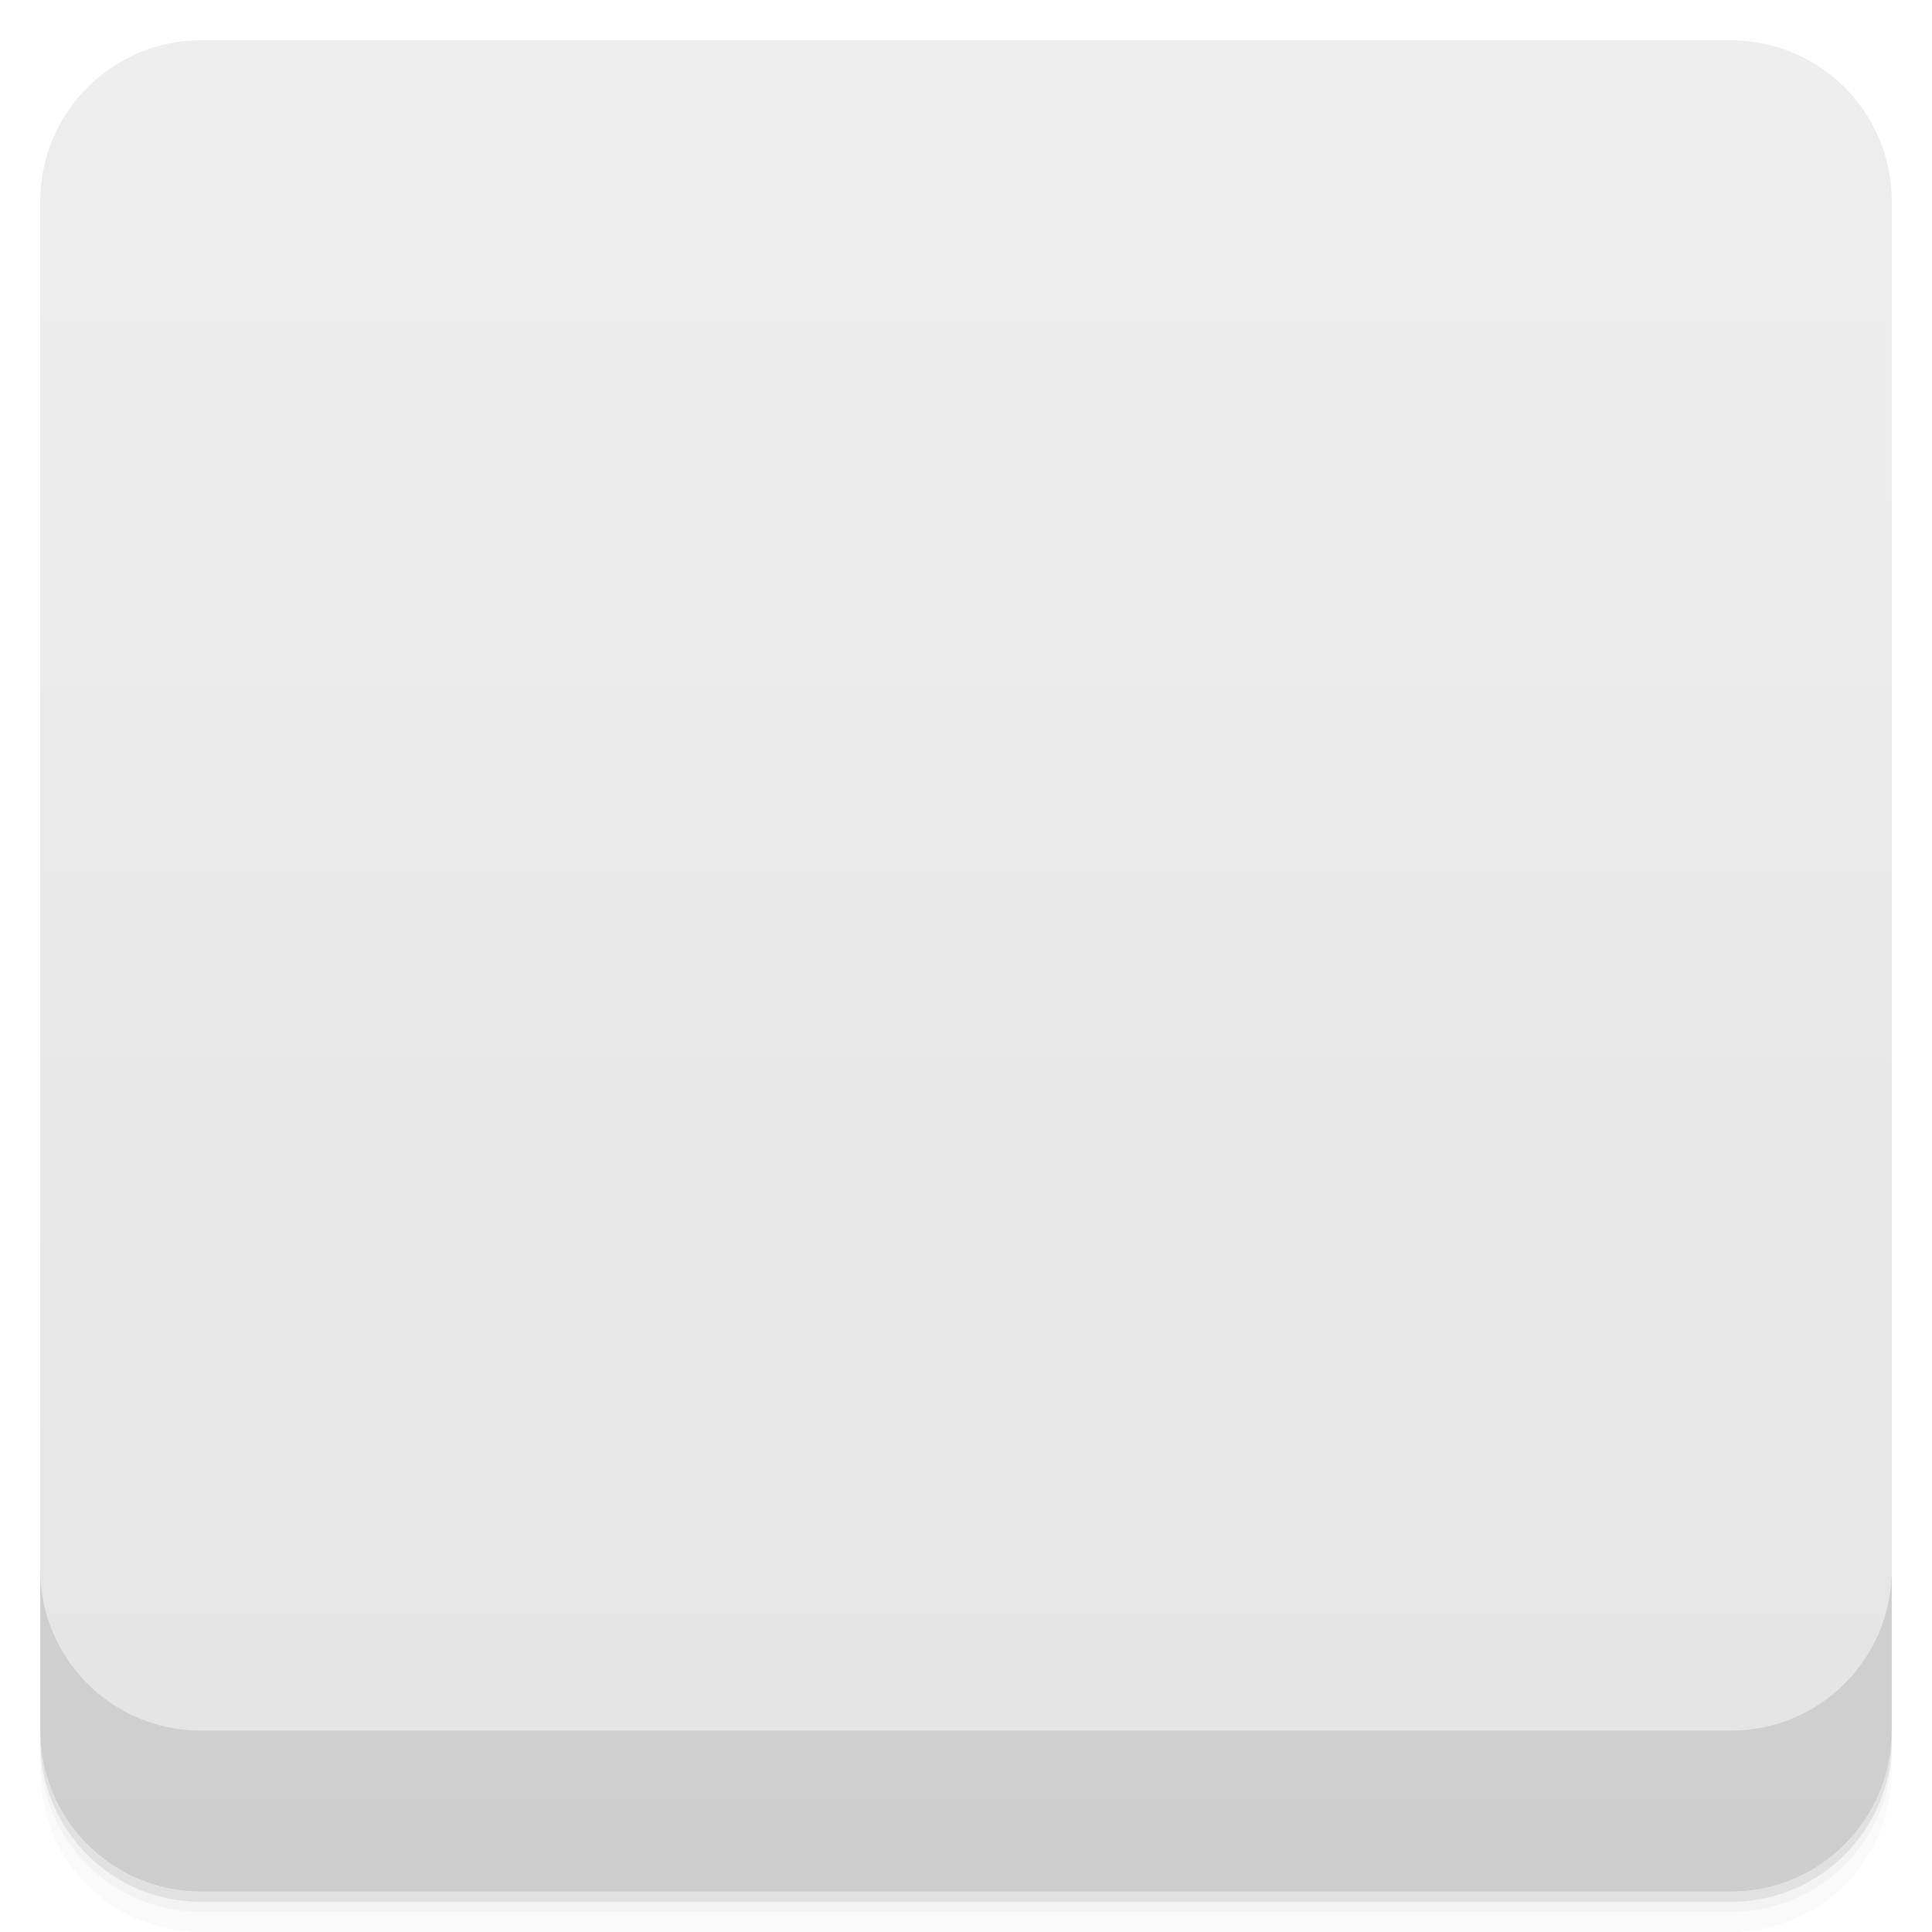
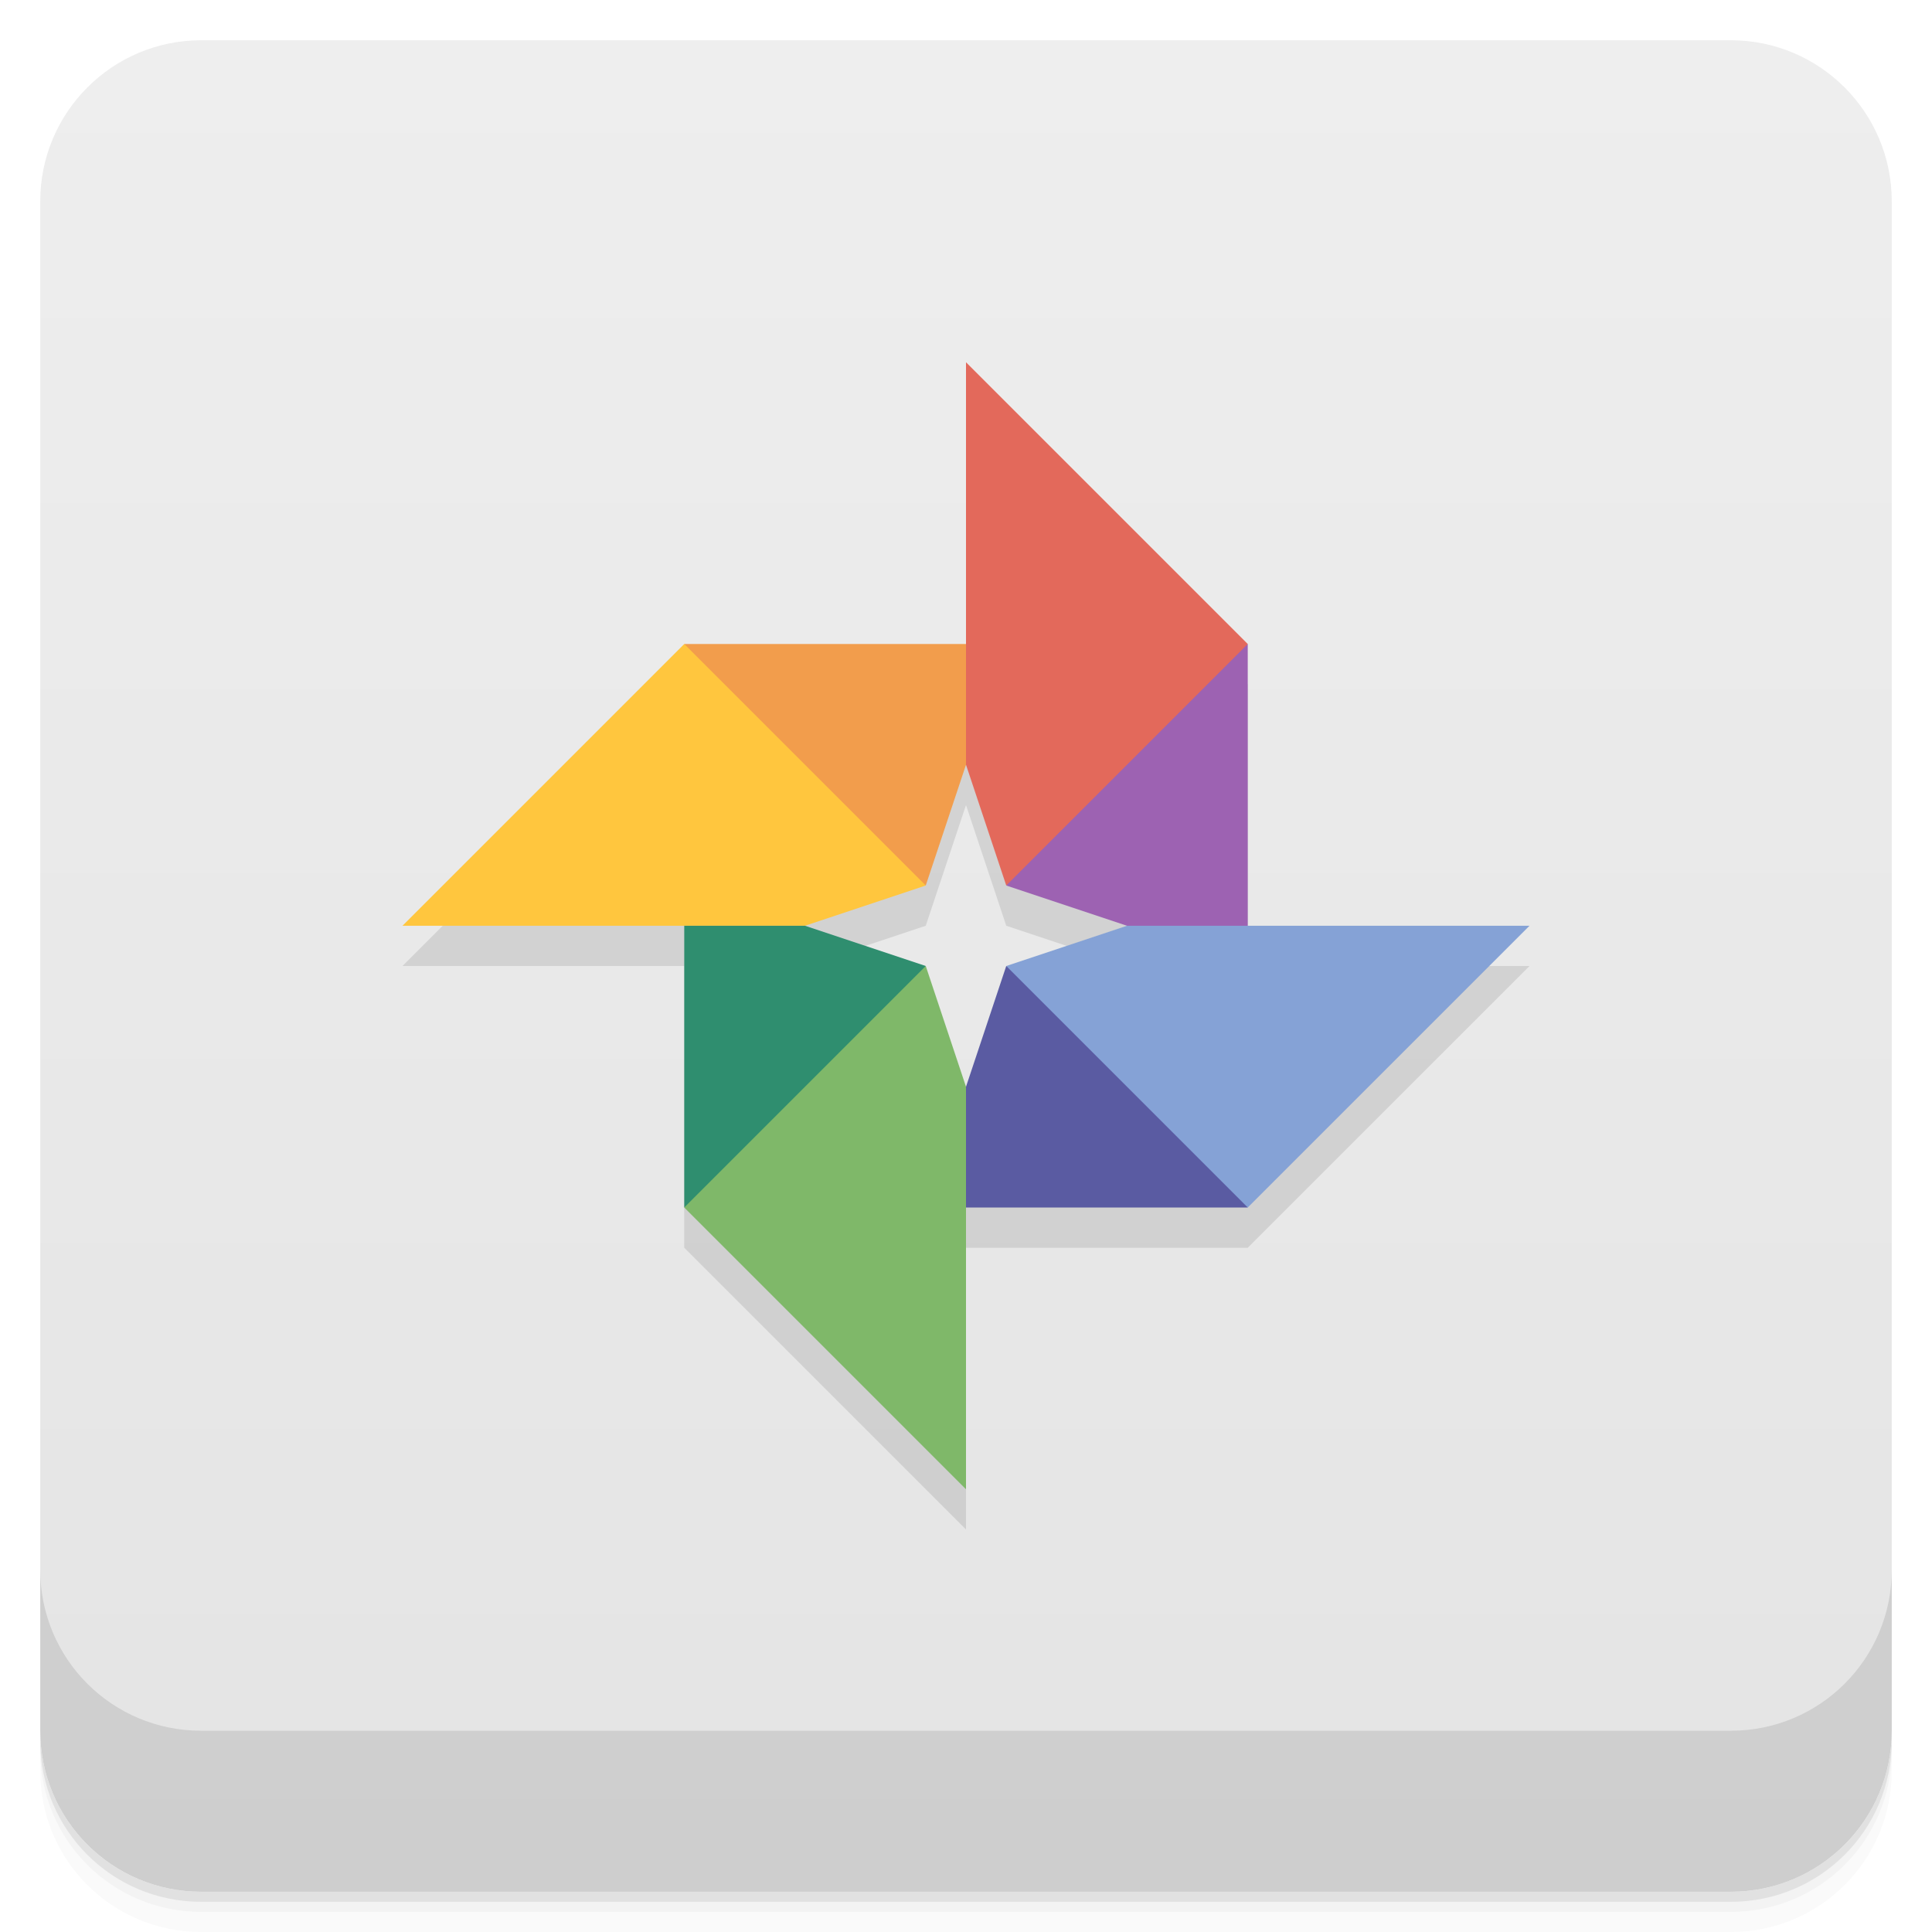
- <svg viewBox="0 0 48 48">
+ <svg xmlns="http://www.w3.org/2000/svg" version="1.1" viewBox="0 0 48 48">
  <defs>
-     <linearGradient id="linearGradient3764" x1="1" x2="47" gradientUnits="userSpaceOnUse" gradientTransform="translate(-48,0.00221467)">
-       <stop stop-color="#e4e4e4" stop-opacity="1" />
-       <stop offset="1" stop-color="#eee" stop-opacity="1" />
+     <linearGradient id="linearGradient3764" x2="47" gradientUnits="userSpaceOnUse" x1="1" gradientTransform="translate(-48 .0022147)">
+       <stop stop-color="#e4e4e4" offset="0" />
+       <stop stop-color="#eee" offset="1" />
    </linearGradient>
-     <clipPath id="clipPath-438240090">
-       <g transform="translate(0,-1004.362)">
-         <rect rx="4" y="1005.36" x="1" height="46" width="46" fill="#1890d0" />
-       </g>
-     </clipPath>
-     <clipPath id="clipPath-451413631">
-       <g transform="translate(0,-1004.362)">
-         <rect rx="4" y="1005.36" x="1" height="46" width="46" fill="#1890d0" />
-       </g>
-     </clipPath>
  </defs>
-   <g>
-     <path d="m 1 43 l 0 0.25 c 0 2.216 1.784 4 4 4 l 38 0 c 2.216 0 4 -1.784 4 -4 l 0 -0.25 c 0 2.216 -1.784 4 -4 4 l -38 0 c -2.216 0 -4 -1.784 -4 -4 z m 0 0.5 l 0 0.5 c 0 2.216 1.784 4 4 4 l 38 0 c 2.216 0 4 -1.784 4 -4 l 0 -0.5 c 0 2.216 -1.784 4 -4 4 l -38 0 c -2.216 0 -4 -1.784 -4 -4 z" opacity="0.02" />
-     <path d="m 1 43.25 l 0 0.25 c 0 2.216 1.784 4 4 4 l 38 0 c 2.216 0 4 -1.784 4 -4 l 0 -0.25 c 0 2.216 -1.784 4 -4 4 l -38 0 c -2.216 0 -4 -1.784 -4 -4 z" opacity="0.05" />
-     <path d="m 1 43 l 0 0.25 c 0 2.216 1.784 4 4 4 l 38 0 c 2.216 0 4 -1.784 4 -4 l 0 -0.25 c 0 2.216 -1.784 4 -4 4 l -38 0 c -2.216 0 -4 -1.784 -4 -4 z" opacity="0.1" />
+   <path opacity=".02" d="m1 43v0.25c0 2.216 1.784 4 4 4h38c2.216 0 4-1.784 4-4v-0.25c0 2.216-1.784 4-4 4h-38c-2.216 0-4-1.784-4-4zm0 0.5v0.5c0 2.216 1.784 4 4 4h38c2.216 0 4-1.784 4-4v-0.5c0 2.216-1.784 4-4 4h-38c-2.216 0-4-1.784-4-4z" />
+   <path opacity=".05" d="m1 43.25v0.25c0 2.216 1.784 4 4 4h38c2.216 0 4-1.784 4-4v-0.25c0 2.216-1.784 4-4 4h-38c-2.216 0-4-1.784-4-4z" />
+   <path opacity=".1" d="m1 43v0.25c0 2.216 1.784 4 4 4h38c2.216 0 4-1.784 4-4v-0.25c0 2.216-1.784 4-4 4h-38c-2.216 0-4-1.784-4-4z" />
+   <rect rx="4" transform="rotate(-90)" height="46" width="46" y="1" x="-47" fill="url(#linearGradient3764)" />
+   <g transform="translate(0 -1004.4)">
+     <path opacity=".1" d="m1 1043.4v4c0 2.216 1.784 4 4 4h38c2.216 0 4-1.784 4-4v-4c0 2.216-1.784 4-4 4h-38c-2.216 0-4-1.784-4-4z" />
  </g>
-   <g>
-     <rect width="46" height="46" x="-47" y="1" rx="4" transform="matrix(0,-1,1,0,0,0)" fill="url(#linearGradient3764)" fill-opacity="1" />
-   </g>
-   <g>
-     <g clip-path="url(#clipPath-438240090)">
-       <g opacity="0.1">
-         <g>
-           <path d="m 12 24 l 6 -6 l 5 5 l -2.5 1 m -8.5 0" stroke="none" fill-rule="nonzero" fill-opacity="1" fill="#000" />
-           <path d="m 18 18 l 5 5 l 1 -2.5 l 0 -2.5 m -6 0" stroke="none" fill-rule="nonzero" fill-opacity="1" fill="#000" />
-           <path d="m 24 12 l 5.996 6 l -5 5 l -0.996 -2.504 m 0 -8.496" stroke="none" fill-rule="nonzero" fill-opacity="1" fill="#000" />
-           <path d="m 30 18 l -5 5 l 2.504 1 l 2.5 0 m -0.004 -6" stroke="none" fill-rule="nonzero" fill-opacity="1" fill="#000" />
-           <path d="m 36 24 l -6 5.996 l -5 -5 l 2.504 -0.996 m 8.496 0" stroke="none" fill-rule="nonzero" fill-opacity="1" fill="#000" />
-           <path d="m 30 30 l -5 -5 l -0.996 2.504 l 0 2.5 m 5.996 -0.004" stroke="none" fill-rule="nonzero" fill-opacity="1" fill="#000" />
-           <path d="m 24 36 l -6 -6 l 5 -5 l 1 2.504 m 0 8.496" stroke="none" fill-rule="nonzero" fill-opacity="1" fill="#000" />
-           <path d="m 18 30 l 5 -5 l -2.504 -0.996 l -2.5 0 m 0.004 5.996" stroke="none" fill-rule="nonzero" fill-opacity="1" fill="#000" />
-         </g>
-       </g>
-     </g>
-   </g>
-   <g>
-     <g clip-path="url(#clipPath-451413631)">
-       <g transform="translate(0,-1)">
-         <g>
-           <path d="m 12 24 l 6 -6 l 5 5 l -2.5 1 m -8.5 0" fill="#ffc63d" stroke="none" fill-rule="nonzero" fill-opacity="1" />
-           <path d="m 18 18 l 5 5 l 1 -2.5 l 0 -2.5 m -6 0" fill="#f29c4c" stroke="none" fill-rule="nonzero" fill-opacity="1" />
-           <path d="m 24 12 l 5.996 6 l -5 5 l -0.996 -2.504 m 0 -8.496" fill="#e3695b" stroke="none" fill-rule="nonzero" fill-opacity="1" />
-           <path d="m 30 18 l -5 5 l 2.504 1 l 2.5 0 m -0.004 -6" fill="#9c62b2" stroke="none" fill-rule="nonzero" fill-opacity="1" />
-           <path d="m 36 24 l -6 5.996 l -5 -5 l 2.504 -0.996 m 8.496 0" fill="#85a2d6" stroke="none" fill-rule="nonzero" fill-opacity="1" />
-           <path d="m 30 30 l -5 -5 l -0.996 2.504 l 0 2.5 m 5.996 -0.004" fill="#5a5ba2" stroke="none" fill-rule="nonzero" fill-opacity="1" />
-           <path d="m 24 36 l -6 -6 l 5 -5 l 1 2.504 m 0 8.496" fill="#7fb869" stroke="none" fill-rule="nonzero" fill-opacity="1" />
-           <path d="m 18 30 l 5 -5 l -2.504 -0.996 l -2.5 0 m 0.004 5.996" fill="#2f8e6f" stroke="none" fill-rule="nonzero" fill-opacity="1" />
-         </g>
-       </g>
-     </g>
-   </g>
-   <g>
-     <g transform="translate(0,-1004.362)">
-       <path d="m 1 1043.36 0 4 c 0 2.216 1.784 4 4 4 l 38 0 c 2.216 0 4 -1.784 4 -4 l 0 -4 c 0 2.216 -1.784 4 -4 4 l -38 0 c -2.216 0 -4 -1.784 -4 -4 z" opacity="0.1" />
-     </g>
-   </g>
+   <path style="opacity:.1" d="m24 10v7h-7l-7 7h7v7l7 7v-7h7l7-7h-7v-7zm0 10l1 3 3 1-3 1-1 3-1-3-3-1 3-1z" />
+   <path style="fill:#ffc63e" d="m10 23 7-7c3.228 1.727 4.881 3.804 6 6l-3 1" />
+   <path style="fill:#f29d4c" d="m17 16 6 6 1-3c0.406-1 0.643-2 0-3" />
+   <path style="fill:#9d62b2" d="m31 16c-2.744 1.442-4.585 3.561-6 6l3 1c0.98 0.245 1.912 1.06 3 0" />
+   <path style="fill:#e3695b" d="m24 9 7 7-6 6-1-3" />
+   <path style="fill:#85a2d6" d="m38 23-7 7c-2.708-1.346-4.822-3.241-6-6l3-1" />
+   <path style="fill:#5a5ba2" d="m31 30-6-6-1 3c-0.517 1-0.984 1.998 0 3" />
+   <path style="fill:#7fb869" d="m24 37-7-7c1.414-2.273 2.858-4.533 6-6l1 3" />
+   <path style="fill:#2f8e6f" d="m17 30 6-6-3-1h-3" />
</svg>
